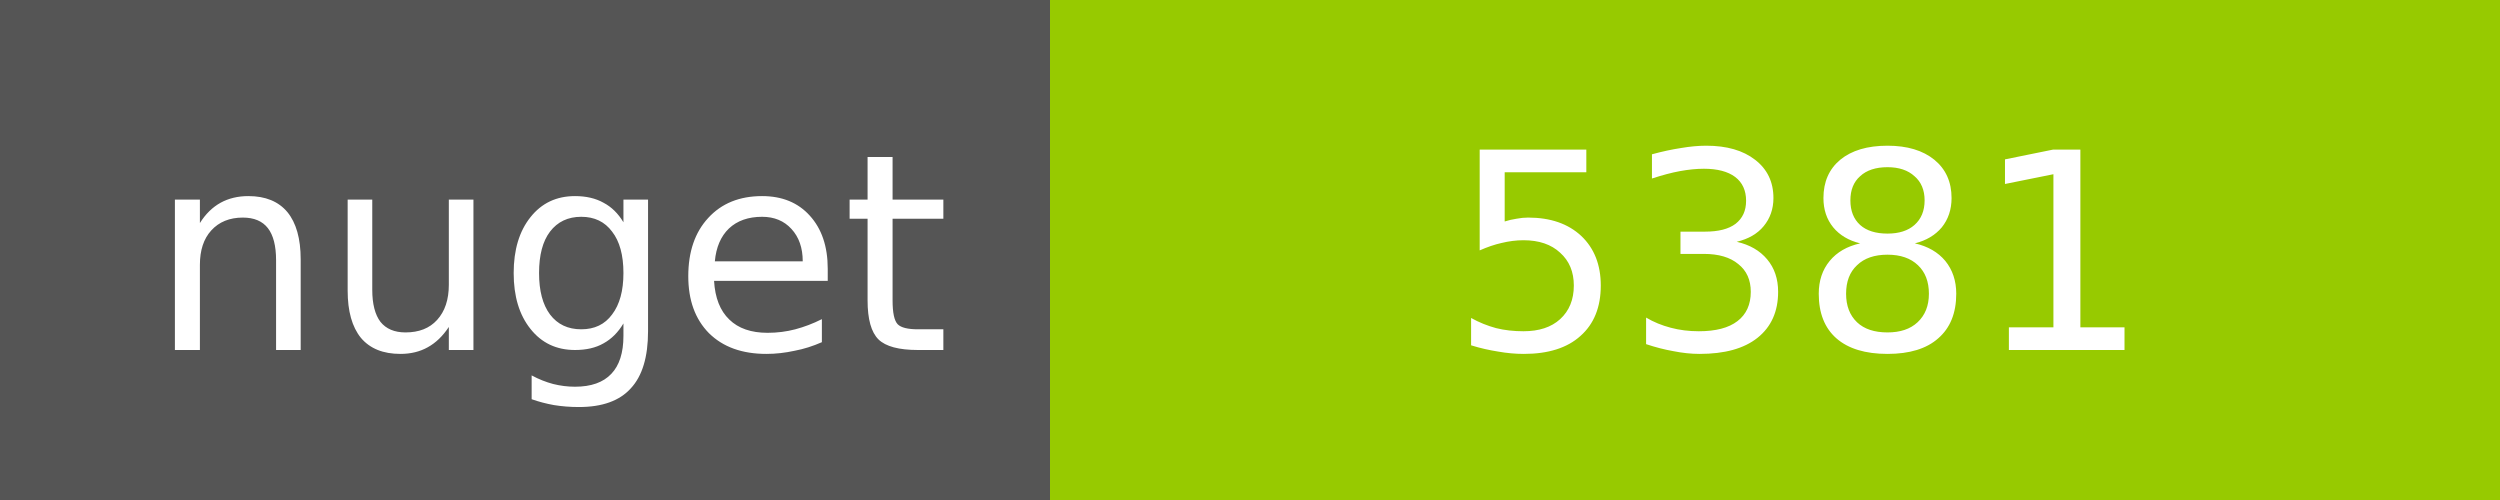
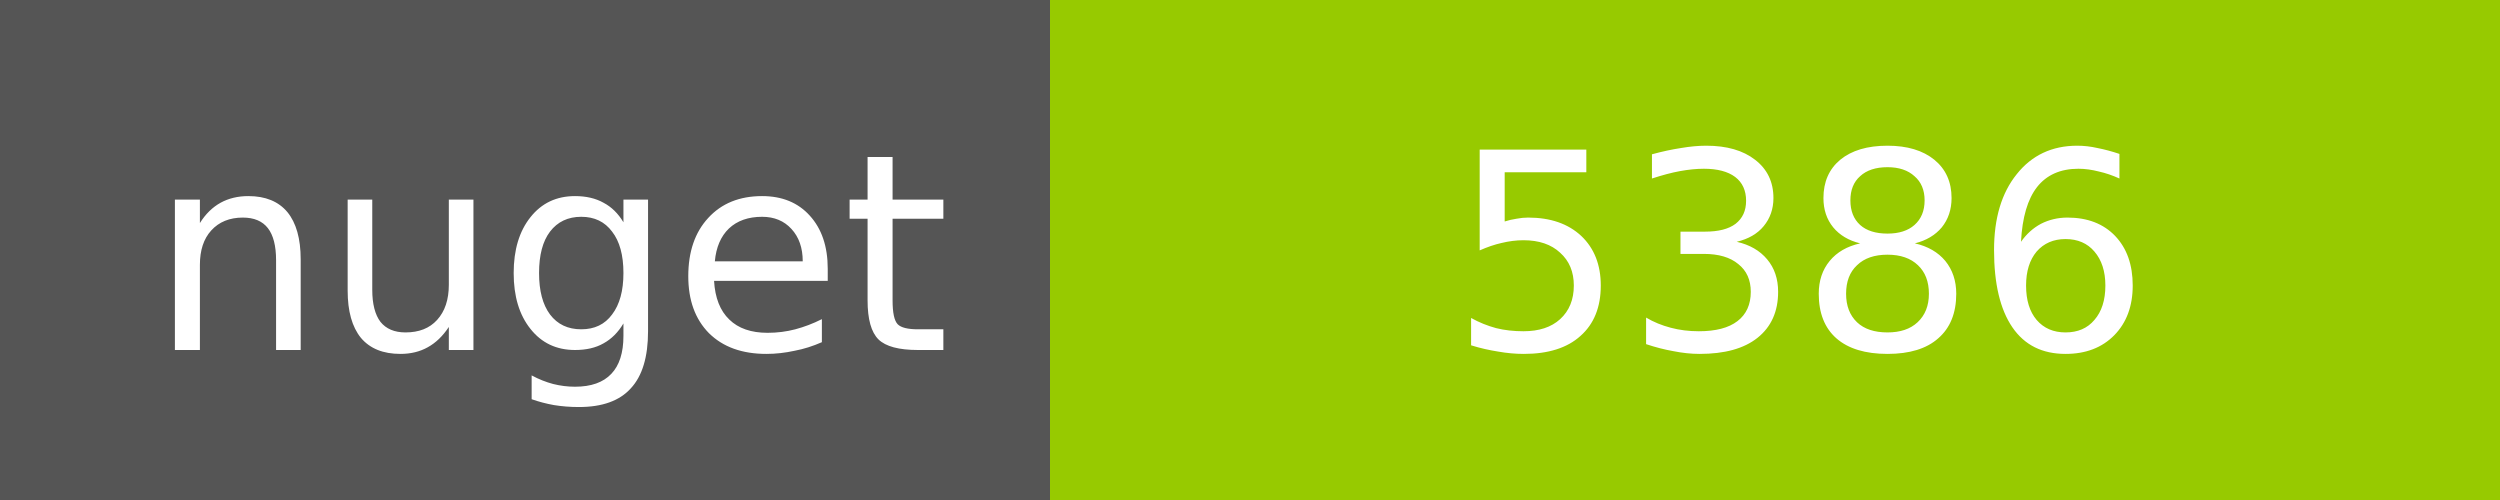
<svg xmlns="http://www.w3.org/2000/svg" width="100" height="20">
  <g shape-rendering="crispEdges">
    <path fill="#555" d="M0 0h42v20H0z" />
    <path fill="#97CA00" d="M42 0h58v20H42z" />
  </g>
  <g fill="#fff" text-anchor="middle" font-family="DejaVu Sans,Verdana,Geneva,sans-serif" font-size="11">
    <text x="22" y="14">nuget</text>
-     <text x="72" y="14">5381</text>
+     <text x="72" y="14">5386</text>
  </g>
</svg>
